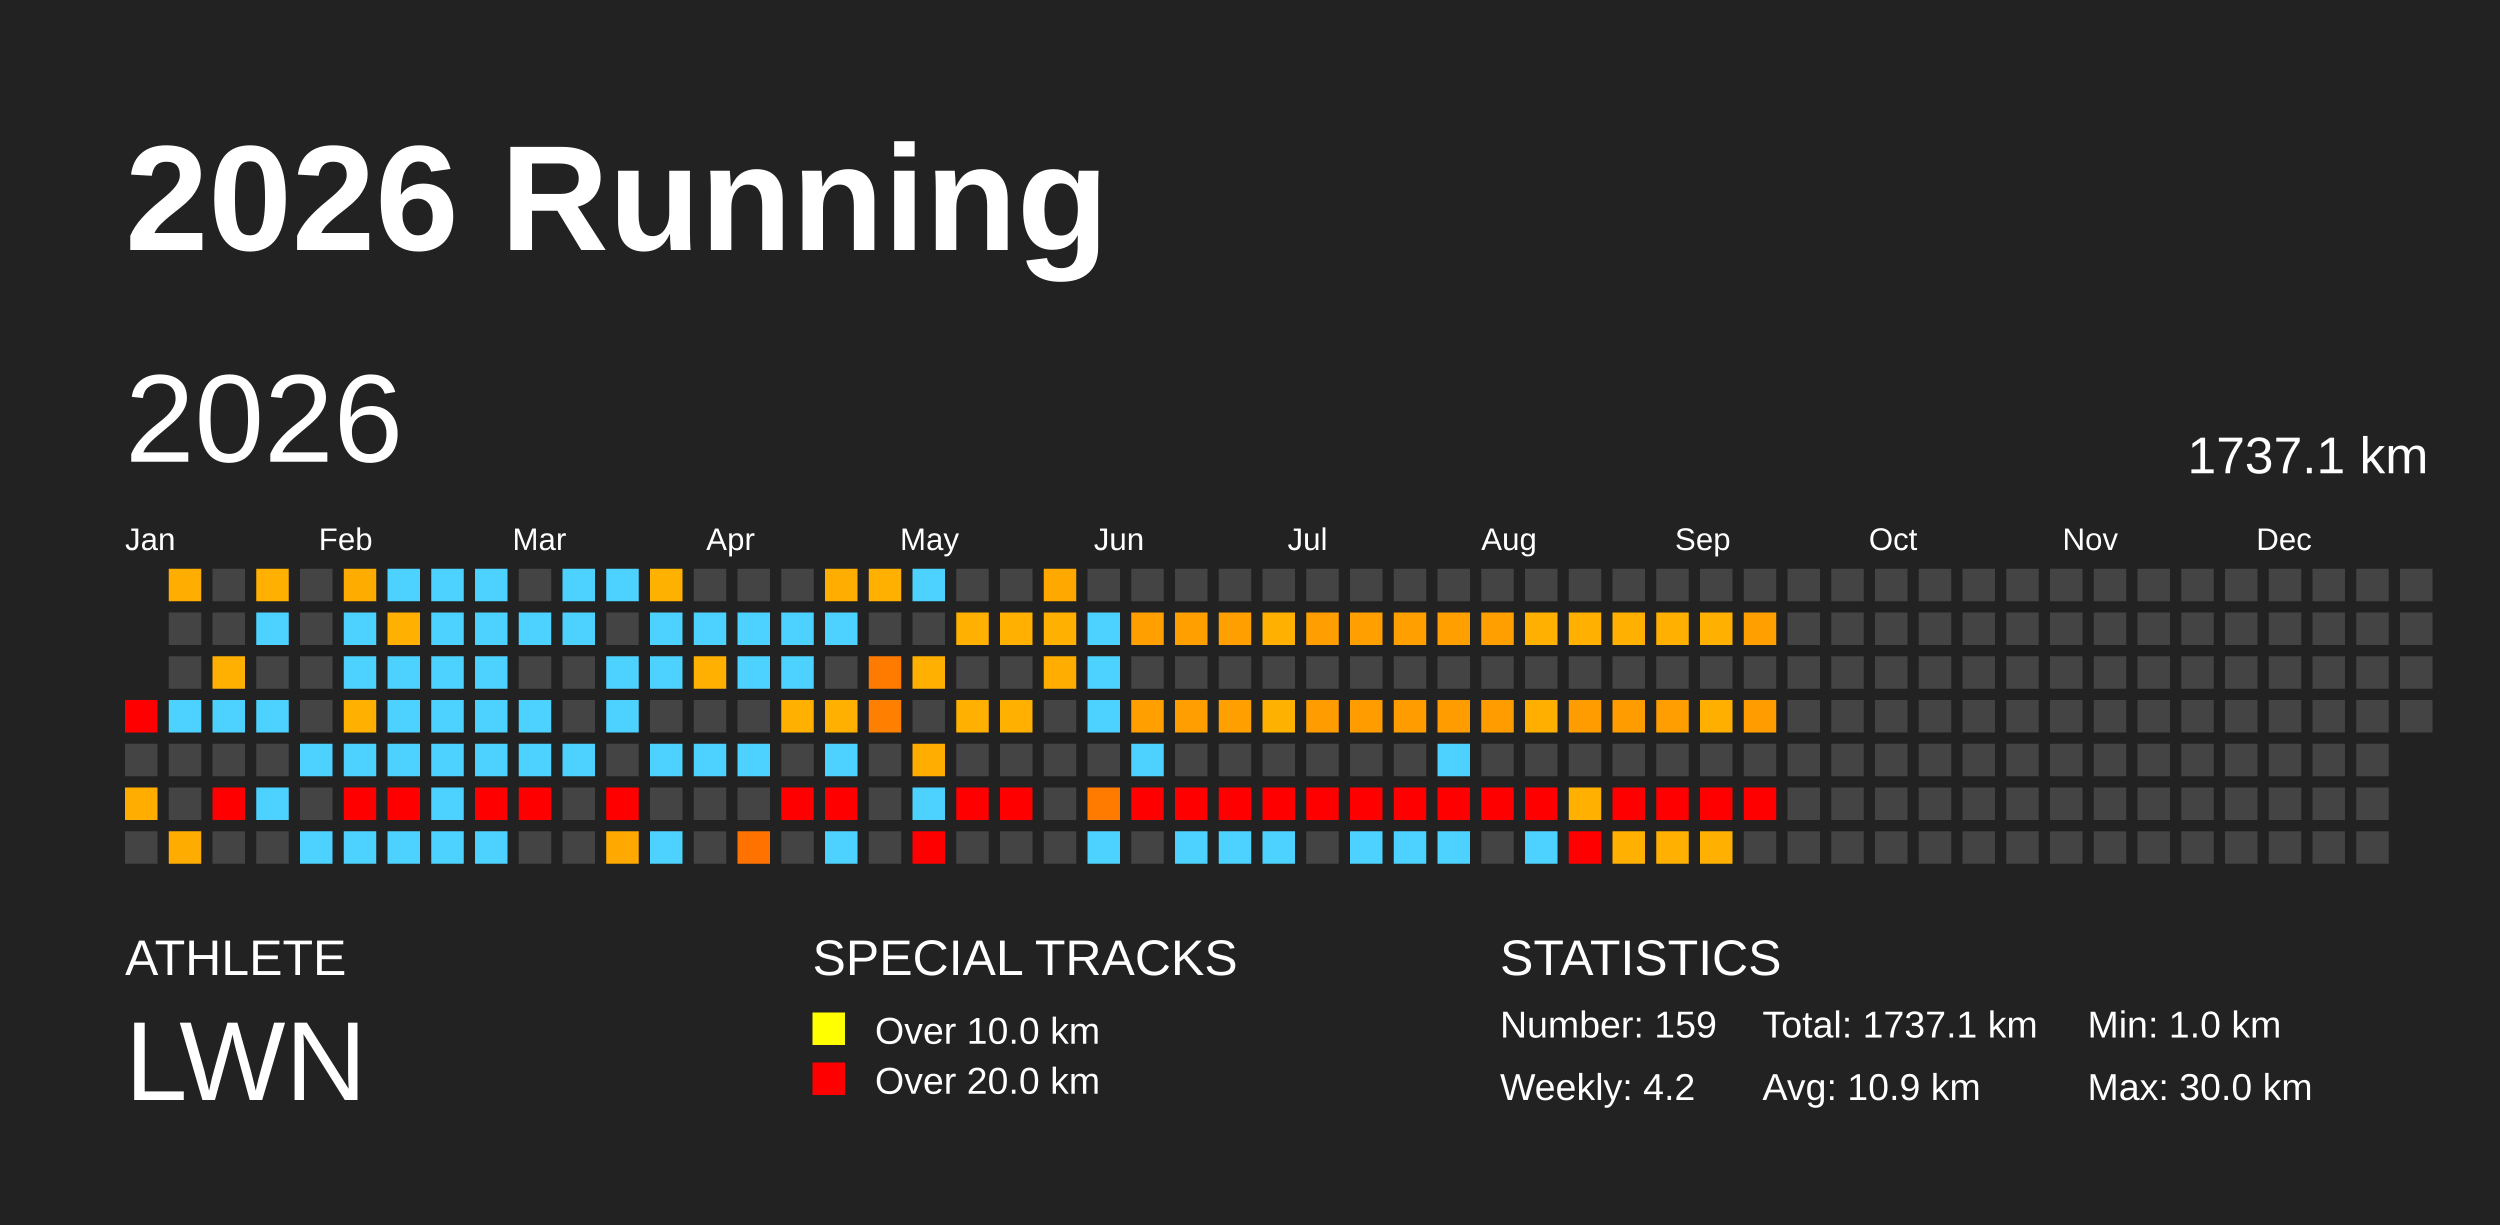
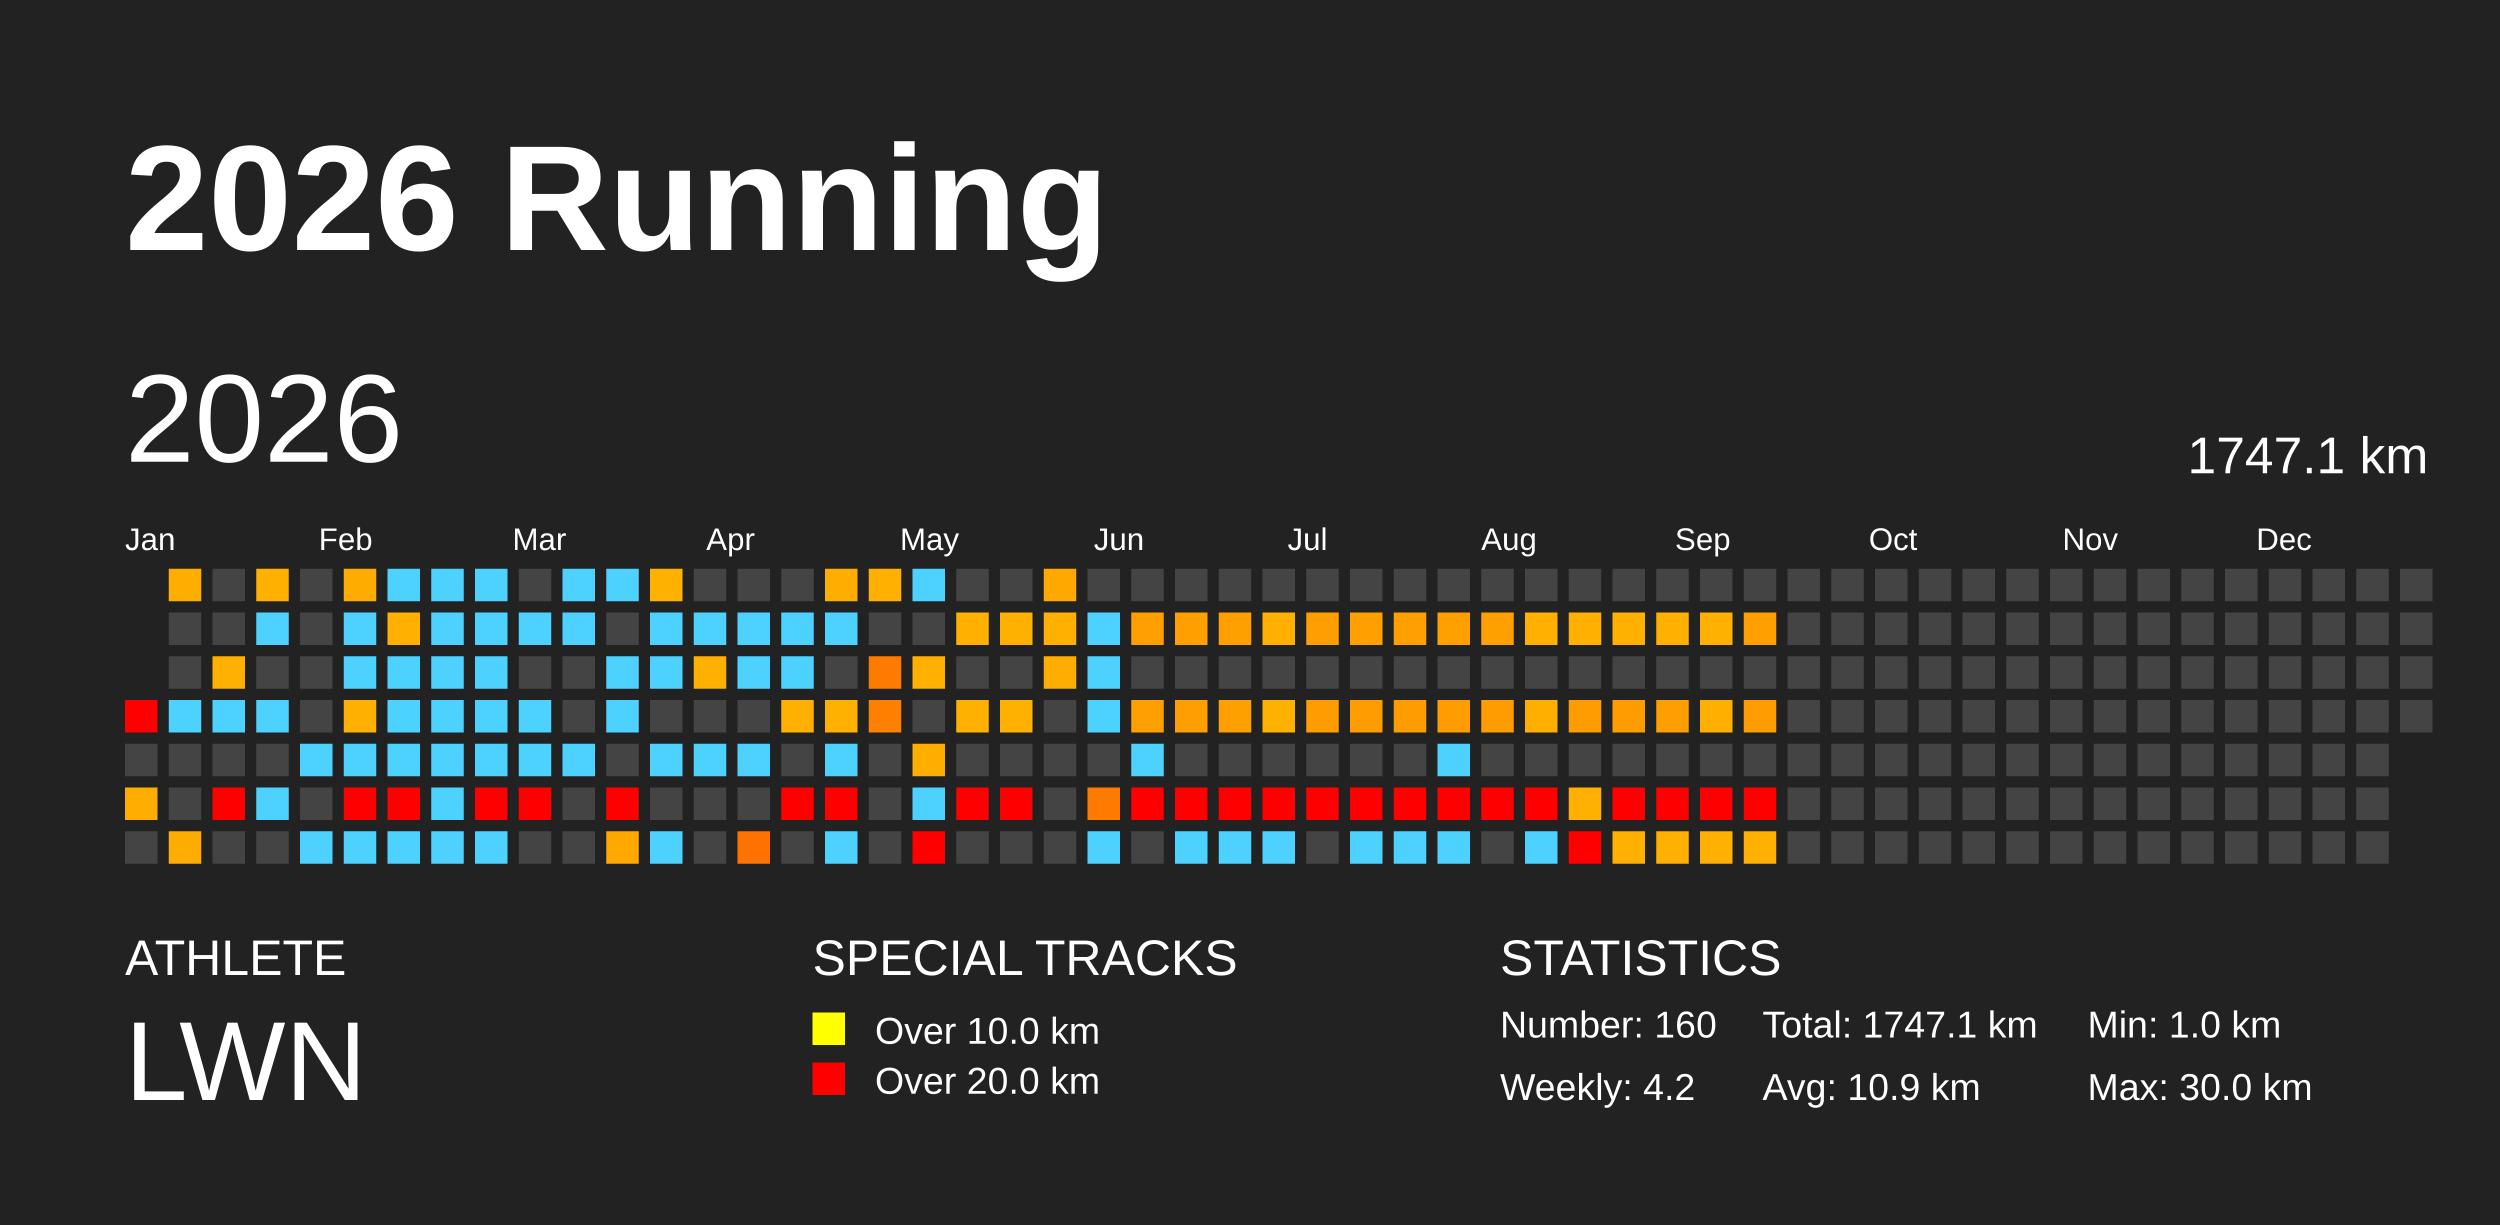
<svg xmlns="http://www.w3.org/2000/svg" baseProfile="full" height="98mm" version="1.1" viewBox="0,0,200,98" width="200mm">
  <defs />
  <rect fill="#222222" height="98" width="200" x="0" y="0" />
  <text fill="#FFFFFF" style="font-size:12px; font-family:Arial; font-weight:bold;" x="10" y="20">2026 Running</text>
  <text fill="#FFFFFF" style="font-size:4px; font-family:Arial" x="10" y="78">ATHLETE</text>
  <text fill="#FFFFFF" style="font-size:9px; font-family:Arial" x="10" y="88">LWN</text>
  <text fill="#FFFFFF" style="font-size:4px; font-family:Arial" x="65" y="78">SPECIAL TRACKS</text>
  <rect fill="yellow" height="2.6" width="2.6" x="65" y="81" />
  <text fill="#FFFFFF" style="font-size:3px; font-family:Arial" x="70" y="83.5">Over 10.0 km</text>
  <rect fill="red" height="2.6" width="2.6" x="65" y="85" />
  <text fill="#FFFFFF" style="font-size:3px; font-family:Arial" x="70" y="87.5">Over 20.0 km</text>
  <text fill="#FFFFFF" style="font-size:4px; font-family:Arial" x="120" y="78">STATISTICS</text>
-   <text fill="#FFFFFF" style="font-size:3px; font-family:Arial" x="120" y="83">Number: 159</text>
+   <text fill="#FFFFFF" style="font-size:3px; font-family:Arial" x="120" y="83">Number: 160</text>
  <text fill="#FFFFFF" style="font-size:3px; font-family:Arial" x="120" y="88">Weekly: 4.2</text>
-   <text fill="#FFFFFF" style="font-size:3px; font-family:Arial" x="141" y="83">Total: 1737.1 km</text>
+   <text fill="#FFFFFF" style="font-size:3px; font-family:Arial" x="141" y="83">Total: 1747.1 km</text>
  <text fill="#FFFFFF" style="font-size:3px; font-family:Arial" x="141" y="88">Avg: 10.9 km</text>
  <text fill="#FFFFFF" style="font-size:3px; font-family:Arial" x="167" y="83">Min: 1.0 km</text>
  <text fill="#FFFFFF" style="font-size:3px; font-family:Arial" x="167" y="88">Max: 30.0 km</text>
  <text dominant-baseline="hanging" fill="#FFFFFF" style="font-size:10.0px; font-family:Arial;" x="10" y="30">2026</text>
-   <text dominant-baseline="hanging" fill="#FFFFFF" style="font-size:4.125px; font-family:Arial;" x="175" y="35">1737.1 km</text>
+   <text dominant-baseline="hanging" fill="#FFFFFF" style="font-size:4.125px; font-family:Arial;" x="175" y="35">1747.1 km</text>
  <text fill="#FFFFFF" style="font-size:2.5px; font-family:Arial" x="10.0" y="44">Jan</text>
  <text fill="#FFFFFF" style="font-size:2.5px; font-family:Arial" x="25.5" y="44">Feb</text>
  <text fill="#FFFFFF" style="font-size:2.5px; font-family:Arial" x="41.0" y="44">Mar</text>
  <text fill="#FFFFFF" style="font-size:2.5px; font-family:Arial" x="56.5" y="44">Apr</text>
  <text fill="#FFFFFF" style="font-size:2.5px; font-family:Arial" x="72.0" y="44">May</text>
  <text fill="#FFFFFF" style="font-size:2.5px; font-family:Arial" x="87.5" y="44">Jun</text>
  <text fill="#FFFFFF" style="font-size:2.5px; font-family:Arial" x="103.0" y="44">Jul</text>
  <text fill="#FFFFFF" style="font-size:2.5px; font-family:Arial" x="118.5" y="44">Aug</text>
  <text fill="#FFFFFF" style="font-size:2.5px; font-family:Arial" x="134.0" y="44">Sep</text>
  <text fill="#FFFFFF" style="font-size:2.5px; font-family:Arial" x="149.5" y="44">Oct</text>
  <text fill="#FFFFFF" style="font-size:2.5px; font-family:Arial" x="165.0" y="44">Nov</text>
  <text fill="#FFFFFF" style="font-size:2.5px; font-family:Arial" x="180.5" y="44">Dec</text>
  <rect fill="red" height="2.6" width="2.6" x="10.0" y="56.0" />
  <rect fill="#444444" height="2.6" width="2.6" x="10.0" y="59.5" />
  <rect fill="#ffae00" height="2.6" width="2.6" x="10.0" y="63.0" />
  <rect fill="#444444" height="2.6" width="2.6" x="10.0" y="66.5" />
  <rect fill="#ffae00" height="2.6" width="2.6" x="13.5" y="45.5" />
  <rect fill="#444444" height="2.6" width="2.6" x="13.5" y="49.0" />
  <rect fill="#444444" height="2.6" width="2.6" x="13.5" y="52.5" />
  <rect fill="#4dd2ff" height="2.6" width="2.6" x="13.5" y="56.0" />
  <rect fill="#444444" height="2.6" width="2.6" x="13.5" y="59.5" />
  <rect fill="#444444" height="2.6" width="2.6" x="13.5" y="63.0" />
  <rect fill="#ffac00" height="2.6" width="2.6" x="13.5" y="66.5" />
  <rect fill="#444444" height="2.6" width="2.6" x="17.0" y="45.5" />
  <rect fill="#444444" height="2.6" width="2.6" x="17.0" y="49.0" />
  <rect fill="#ffb000" height="2.6" width="2.6" x="17.0" y="52.5" />
  <rect fill="#4dd2ff" height="2.6" width="2.6" x="17.0" y="56.0" />
  <rect fill="#444444" height="2.6" width="2.6" x="17.0" y="59.5" />
  <rect fill="red" height="2.6" width="2.6" x="17.0" y="63.0" />
  <rect fill="#444444" height="2.6" width="2.6" x="17.0" y="66.5" />
  <rect fill="#ffb000" height="2.6" width="2.6" x="20.5" y="45.5" />
  <rect fill="#4dd2ff" height="2.6" width="2.6" x="20.5" y="49.0" />
  <rect fill="#444444" height="2.6" width="2.6" x="20.5" y="52.5" />
  <rect fill="#4dd2ff" height="2.6" width="2.6" x="20.5" y="56.0" />
  <rect fill="#444444" height="2.6" width="2.6" x="20.5" y="59.5" />
  <rect fill="#4dd2ff" height="2.6" width="2.6" x="20.5" y="63.0" />
  <rect fill="#444444" height="2.6" width="2.6" x="20.5" y="66.5" />
  <rect fill="#444444" height="2.6" width="2.6" x="24.0" y="45.5" />
  <rect fill="#444444" height="2.6" width="2.6" x="24.0" y="49.0" />
  <rect fill="#444444" height="2.6" width="2.6" x="24.0" y="52.5" />
  <rect fill="#444444" height="2.6" width="2.6" x="24.0" y="56.0" />
  <rect fill="#4dd2ff" height="2.6" width="2.6" x="24.0" y="59.5" />
  <rect fill="#444444" height="2.6" width="2.6" x="24.0" y="63.0" />
  <rect fill="#4dd2ff" height="2.6" width="2.6" x="24.0" y="66.5" />
  <rect fill="#ffac00" height="2.6" width="2.6" x="27.5" y="45.5" />
  <rect fill="#4dd2ff" height="2.6" width="2.6" x="27.5" y="49.0" />
  <rect fill="#4dd2ff" height="2.6" width="2.6" x="27.5" y="52.5" />
  <rect fill="#ffb000" height="2.6" width="2.6" x="27.5" y="56.0" />
  <rect fill="#4dd2ff" height="2.6" width="2.6" x="27.5" y="59.5" />
  <rect fill="red" height="2.6" width="2.6" x="27.5" y="63.0" />
  <rect fill="#4dd2ff" height="2.6" width="2.6" x="27.5" y="66.5" />
  <rect fill="#4dd2ff" height="2.6" width="2.6" x="31.0" y="45.5" />
  <rect fill="#ffb000" height="2.6" width="2.6" x="31.0" y="49.0" />
  <rect fill="#4dd2ff" height="2.6" width="2.6" x="31.0" y="52.5" />
  <rect fill="#4dd2ff" height="2.6" width="2.6" x="31.0" y="56.0" />
  <rect fill="#4dd2ff" height="2.6" width="2.6" x="31.0" y="59.5" />
  <rect fill="red" height="2.6" width="2.6" x="31.0" y="63.0" />
  <rect fill="#4dd2ff" height="2.6" width="2.6" x="31.0" y="66.5" />
  <rect fill="#4dd2ff" height="2.6" width="2.6" x="34.5" y="45.5" />
  <rect fill="#4dd2ff" height="2.6" width="2.6" x="34.5" y="49.0" />
  <rect fill="#4dd2ff" height="2.6" width="2.6" x="34.5" y="52.5" />
  <rect fill="#4dd2ff" height="2.6" width="2.6" x="34.5" y="56.0" />
  <rect fill="#4dd2ff" height="2.6" width="2.6" x="34.5" y="59.5" />
  <rect fill="#4dd2ff" height="2.6" width="2.6" x="34.5" y="63.0" />
  <rect fill="#4dd2ff" height="2.6" width="2.6" x="34.5" y="66.5" />
  <rect fill="#4dd2ff" height="2.6" width="2.6" x="38.0" y="45.5" />
  <rect fill="#4dd2ff" height="2.6" width="2.6" x="38.0" y="49.0" />
  <rect fill="#4dd2ff" height="2.6" width="2.6" x="38.0" y="52.5" />
  <rect fill="#4dd2ff" height="2.6" width="2.6" x="38.0" y="56.0" />
  <rect fill="#4dd2ff" height="2.6" width="2.6" x="38.0" y="59.5" />
  <rect fill="red" height="2.6" width="2.6" x="38.0" y="63.0" />
  <rect fill="#4dd2ff" height="2.6" width="2.6" x="38.0" y="66.5" />
  <rect fill="#444444" height="2.6" width="2.6" x="41.5" y="45.5" />
  <rect fill="#4dd2ff" height="2.6" width="2.6" x="41.5" y="49.0" />
  <rect fill="#444444" height="2.6" width="2.6" x="41.5" y="52.5" />
  <rect fill="#4dd2ff" height="2.6" width="2.6" x="41.5" y="56.0" />
  <rect fill="#4dd2ff" height="2.6" width="2.6" x="41.5" y="59.5" />
  <rect fill="red" height="2.6" width="2.6" x="41.5" y="63.0" />
  <rect fill="#444444" height="2.6" width="2.6" x="41.5" y="66.5" />
  <rect fill="#4dd2ff" height="2.6" width="2.6" x="45.0" y="45.5" />
  <rect fill="#4dd2ff" height="2.6" width="2.6" x="45.0" y="49.0" />
  <rect fill="#444444" height="2.6" width="2.6" x="45.0" y="52.5" />
  <rect fill="#444444" height="2.6" width="2.6" x="45.0" y="56.0" />
  <rect fill="#4dd2ff" height="2.6" width="2.6" x="45.0" y="59.5" />
  <rect fill="#444444" height="2.6" width="2.6" x="45.0" y="63.0" />
  <rect fill="#444444" height="2.6" width="2.6" x="45.0" y="66.5" />
  <rect fill="#4dd2ff" height="2.6" width="2.6" x="48.5" y="45.5" />
  <rect fill="#444444" height="2.6" width="2.6" x="48.5" y="49.0" />
  <rect fill="#4dd2ff" height="2.6" width="2.6" x="48.5" y="52.5" />
  <rect fill="#4dd2ff" height="2.6" width="2.6" x="48.5" y="56.0" />
  <rect fill="#444444" height="2.6" width="2.6" x="48.5" y="59.5" />
  <rect fill="red" height="2.6" width="2.6" x="48.5" y="63.0" />
  <rect fill="#ffa800" height="2.6" width="2.6" x="48.5" y="66.5" />
  <rect fill="#ffb100" height="2.6" width="2.6" x="52.0" y="45.5" />
  <rect fill="#4dd2ff" height="2.6" width="2.6" x="52.0" y="49.0" />
  <rect fill="#4dd2ff" height="2.6" width="2.6" x="52.0" y="52.5" />
  <rect fill="#444444" height="2.6" width="2.6" x="52.0" y="56.0" />
  <rect fill="#4dd2ff" height="2.6" width="2.6" x="52.0" y="59.5" />
  <rect fill="#444444" height="2.6" width="2.6" x="52.0" y="63.0" />
  <rect fill="#4dd2ff" height="2.6" width="2.6" x="52.0" y="66.5" />
  <rect fill="#444444" height="2.6" width="2.6" x="55.5" y="45.5" />
  <rect fill="#4dd2ff" height="2.6" width="2.6" x="55.5" y="49.0" />
  <rect fill="#ffb000" height="2.6" width="2.6" x="55.5" y="52.5" />
  <rect fill="#444444" height="2.6" width="2.6" x="55.5" y="56.0" />
  <rect fill="#4dd2ff" height="2.6" width="2.6" x="55.5" y="59.5" />
  <rect fill="#444444" height="2.6" width="2.6" x="55.5" y="63.0" />
  <rect fill="#444444" height="2.6" width="2.6" x="55.5" y="66.5" />
  <rect fill="#444444" height="2.6" width="2.6" x="59.0" y="45.5" />
  <rect fill="#4dd2ff" height="2.6" width="2.6" x="59.0" y="49.0" />
  <rect fill="#4dd2ff" height="2.6" width="2.6" x="59.0" y="52.5" />
  <rect fill="#444444" height="2.6" width="2.6" x="59.0" y="56.0" />
  <rect fill="#4dd2ff" height="2.6" width="2.6" x="59.0" y="59.5" />
  <rect fill="#444444" height="2.6" width="2.6" x="59.0" y="63.0" />
  <rect fill="#ff7200" height="2.6" width="2.6" x="59.0" y="66.5" />
  <rect fill="#444444" height="2.6" width="2.6" x="62.5" y="45.5" />
  <rect fill="#4dd2ff" height="2.6" width="2.6" x="62.5" y="49.0" />
  <rect fill="#4dd2ff" height="2.6" width="2.6" x="62.5" y="52.5" />
  <rect fill="#ffb000" height="2.6" width="2.6" x="62.5" y="56.0" />
  <rect fill="#444444" height="2.6" width="2.6" x="62.5" y="59.5" />
  <rect fill="red" height="2.6" width="2.6" x="62.5" y="63.0" />
  <rect fill="#444444" height="2.6" width="2.6" x="62.5" y="66.5" />
  <rect fill="#ffae00" height="2.6" width="2.6" x="66.0" y="45.5" />
  <rect fill="#4dd2ff" height="2.6" width="2.6" x="66.0" y="49.0" />
  <rect fill="#444444" height="2.6" width="2.6" x="66.0" y="52.5" />
  <rect fill="#ffb000" height="2.6" width="2.6" x="66.0" y="56.0" />
  <rect fill="#4dd2ff" height="2.6" width="2.6" x="66.0" y="59.5" />
  <rect fill="red" height="2.6" width="2.6" x="66.0" y="63.0" />
  <rect fill="#4dd2ff" height="2.6" width="2.6" x="66.0" y="66.5" />
  <rect fill="#ffb000" height="2.6" width="2.6" x="69.5" y="45.5" />
  <rect fill="#444444" height="2.6" width="2.6" x="69.5" y="49.0" />
  <rect fill="#ff7b00" height="2.6" width="2.6" x="69.5" y="52.5" />
  <rect fill="#ff8000" height="2.6" width="2.6" x="69.5" y="56.0" />
  <rect fill="#444444" height="2.6" width="2.6" x="69.5" y="59.5" />
  <rect fill="#444444" height="2.6" width="2.6" x="69.5" y="63.0" />
  <rect fill="#444444" height="2.6" width="2.6" x="69.5" y="66.5" />
  <rect fill="#4dd2ff" height="2.6" width="2.6" x="73.0" y="45.5" />
  <rect fill="#444444" height="2.6" width="2.6" x="73.0" y="49.0" />
  <rect fill="#ffb000" height="2.6" width="2.6" x="73.0" y="52.5" />
  <rect fill="#444444" height="2.6" width="2.6" x="73.0" y="56.0" />
  <rect fill="#ffae00" height="2.6" width="2.6" x="73.0" y="59.5" />
  <rect fill="#4dd2ff" height="2.6" width="2.6" x="73.0" y="63.0" />
  <rect fill="red" height="2.6" width="2.6" x="73.0" y="66.5" />
  <rect fill="#444444" height="2.6" width="2.6" x="76.5" y="45.5" />
  <rect fill="#ffb000" height="2.6" width="2.6" x="76.5" y="49.0" />
  <rect fill="#444444" height="2.6" width="2.6" x="76.5" y="52.5" />
  <rect fill="#ffb000" height="2.6" width="2.6" x="76.5" y="56.0" />
  <rect fill="#444444" height="2.6" width="2.6" x="76.5" y="59.5" />
  <rect fill="red" height="2.6" width="2.6" x="76.5" y="63.0" />
  <rect fill="#444444" height="2.6" width="2.6" x="76.5" y="66.5" />
  <rect fill="#444444" height="2.6" width="2.6" x="80.0" y="45.5" />
  <rect fill="#ffb000" height="2.6" width="2.6" x="80.0" y="49.0" />
  <rect fill="#444444" height="2.6" width="2.6" x="80.0" y="52.5" />
  <rect fill="#ffb000" height="2.6" width="2.6" x="80.0" y="56.0" />
  <rect fill="#444444" height="2.6" width="2.6" x="80.0" y="59.5" />
  <rect fill="red" height="2.6" width="2.6" x="80.0" y="63.0" />
  <rect fill="#444444" height="2.6" width="2.6" x="80.0" y="66.5" />
  <rect fill="#ffa900" height="2.6" width="2.6" x="83.5" y="45.5" />
  <rect fill="#ffb000" height="2.6" width="2.6" x="83.5" y="49.0" />
  <rect fill="#ffae00" height="2.6" width="2.6" x="83.5" y="52.5" />
  <rect fill="#444444" height="2.6" width="2.6" x="83.5" y="56.0" />
  <rect fill="#444444" height="2.6" width="2.6" x="83.5" y="59.5" />
  <rect fill="#444444" height="2.6" width="2.6" x="83.5" y="63.0" />
  <rect fill="#444444" height="2.6" width="2.6" x="83.5" y="66.5" />
  <rect fill="#444444" height="2.6" width="2.6" x="87.0" y="45.5" />
  <rect fill="#4dd2ff" height="2.6" width="2.6" x="87.0" y="49.0" />
  <rect fill="#4dd2ff" height="2.6" width="2.6" x="87.0" y="52.5" />
  <rect fill="#4dd2ff" height="2.6" width="2.6" x="87.0" y="56.0" />
  <rect fill="#444444" height="2.6" width="2.6" x="87.0" y="59.5" />
  <rect fill="#ff7b00" height="2.6" width="2.6" x="87.0" y="63.0" />
  <rect fill="#4dd2ff" height="2.6" width="2.6" x="87.0" y="66.5" />
  <rect fill="#444444" height="2.6" width="2.6" x="90.5" y="45.5" />
  <rect fill="#ff9f00" height="2.6" width="2.6" x="90.5" y="49.0" />
  <rect fill="#444444" height="2.6" width="2.6" x="90.5" y="52.5" />
  <rect fill="#ff9f00" height="2.6" width="2.6" x="90.5" y="56.0" />
  <rect fill="#4dd2ff" height="2.6" width="2.6" x="90.5" y="59.5" />
  <rect fill="red" height="2.6" width="2.6" x="90.5" y="63.0" />
  <rect fill="#444444" height="2.6" width="2.6" x="90.5" y="66.5" />
  <rect fill="#444444" height="2.6" width="2.6" x="94.0" y="45.5" />
  <rect fill="#ff9f00" height="2.6" width="2.6" x="94.0" y="49.0" />
  <rect fill="#444444" height="2.6" width="2.6" x="94.0" y="52.5" />
  <rect fill="#ff9e00" height="2.6" width="2.6" x="94.0" y="56.0" />
  <rect fill="#444444" height="2.6" width="2.6" x="94.0" y="59.5" />
  <rect fill="red" height="2.6" width="2.6" x="94.0" y="63.0" />
  <rect fill="#4dd2ff" height="2.6" width="2.6" x="94.0" y="66.5" />
  <rect fill="#444444" height="2.6" width="2.6" x="97.5" y="45.5" />
  <rect fill="#ff9f00" height="2.6" width="2.6" x="97.5" y="49.0" />
  <rect fill="#444444" height="2.6" width="2.6" x="97.5" y="52.5" />
  <rect fill="#ff9f00" height="2.6" width="2.6" x="97.5" y="56.0" />
  <rect fill="#444444" height="2.6" width="2.6" x="97.5" y="59.5" />
  <rect fill="red" height="2.6" width="2.6" x="97.5" y="63.0" />
  <rect fill="#4dd2ff" height="2.6" width="2.6" x="97.5" y="66.5" />
  <rect fill="#444444" height="2.6" width="2.6" x="101.0" y="45.5" />
  <rect fill="#ffb000" height="2.6" width="2.6" x="101.0" y="49.0" />
  <rect fill="#444444" height="2.6" width="2.6" x="101.0" y="52.5" />
  <rect fill="#ffb100" height="2.6" width="2.6" x="101.0" y="56.0" />
  <rect fill="#444444" height="2.6" width="2.6" x="101.0" y="59.5" />
  <rect fill="red" height="2.6" width="2.6" x="101.0" y="63.0" />
  <rect fill="#4dd2ff" height="2.6" width="2.6" x="101.0" y="66.5" />
  <rect fill="#444444" height="2.6" width="2.6" x="104.5" y="45.5" />
  <rect fill="#ff9e00" height="2.6" width="2.6" x="104.5" y="49.0" />
  <rect fill="#444444" height="2.6" width="2.6" x="104.5" y="52.5" />
  <rect fill="#ff9d00" height="2.6" width="2.6" x="104.5" y="56.0" />
  <rect fill="#444444" height="2.6" width="2.6" x="104.5" y="59.5" />
  <rect fill="red" height="2.6" width="2.6" x="104.5" y="63.0" />
  <rect fill="#444444" height="2.6" width="2.6" x="104.5" y="66.5" />
  <rect fill="#444444" height="2.6" width="2.6" x="108.0" y="45.5" />
  <rect fill="#ff9f00" height="2.6" width="2.6" x="108.0" y="49.0" />
  <rect fill="#444444" height="2.6" width="2.6" x="108.0" y="52.5" />
  <rect fill="#ff9d00" height="2.6" width="2.6" x="108.0" y="56.0" />
  <rect fill="#444444" height="2.6" width="2.6" x="108.0" y="59.5" />
  <rect fill="red" height="2.6" width="2.6" x="108.0" y="63.0" />
  <rect fill="#4dd2ff" height="2.6" width="2.6" x="108.0" y="66.5" />
  <rect fill="#444444" height="2.6" width="2.6" x="111.5" y="45.5" />
  <rect fill="#ff9f00" height="2.6" width="2.6" x="111.5" y="49.0" />
  <rect fill="#444444" height="2.6" width="2.6" x="111.5" y="52.5" />
  <rect fill="#ff9d00" height="2.6" width="2.6" x="111.5" y="56.0" />
  <rect fill="#444444" height="2.6" width="2.6" x="111.5" y="59.5" />
  <rect fill="red" height="2.6" width="2.6" x="111.5" y="63.0" />
  <rect fill="#4dd2ff" height="2.6" width="2.6" x="111.5" y="66.5" />
  <rect fill="#444444" height="2.6" width="2.6" x="115.0" y="45.5" />
  <rect fill="#ff9f00" height="2.6" width="2.6" x="115.0" y="49.0" />
  <rect fill="#444444" height="2.6" width="2.6" x="115.0" y="52.5" />
  <rect fill="#ff9d00" height="2.6" width="2.6" x="115.0" y="56.0" />
  <rect fill="#4dd2ff" height="2.6" width="2.6" x="115.0" y="59.5" />
  <rect fill="red" height="2.6" width="2.6" x="115.0" y="63.0" />
  <rect fill="#4dd2ff" height="2.6" width="2.6" x="115.0" y="66.5" />
  <rect fill="#444444" height="2.6" width="2.6" x="118.5" y="45.5" />
  <rect fill="#ff9f00" height="2.6" width="2.6" x="118.5" y="49.0" />
  <rect fill="#444444" height="2.6" width="2.6" x="118.5" y="52.5" />
  <rect fill="#ff9d00" height="2.6" width="2.6" x="118.5" y="56.0" />
  <rect fill="#444444" height="2.6" width="2.6" x="118.5" y="59.5" />
  <rect fill="red" height="2.6" width="2.6" x="118.5" y="63.0" />
  <rect fill="#444444" height="2.6" width="2.6" x="118.5" y="66.5" />
  <rect fill="#444444" height="2.6" width="2.6" x="122.0" y="45.5" />
  <rect fill="#ffb000" height="2.6" width="2.6" x="122.0" y="49.0" />
  <rect fill="#444444" height="2.6" width="2.6" x="122.0" y="52.5" />
  <rect fill="#ffaf00" height="2.6" width="2.6" x="122.0" y="56.0" />
  <rect fill="#444444" height="2.6" width="2.6" x="122.0" y="59.5" />
  <rect fill="red" height="2.6" width="2.6" x="122.0" y="63.0" />
  <rect fill="#4dd2ff" height="2.6" width="2.6" x="122.0" y="66.5" />
  <rect fill="#444444" height="2.6" width="2.6" x="125.5" y="45.5" />
  <rect fill="#ffb000" height="2.6" width="2.6" x="125.5" y="49.0" />
  <rect fill="#444444" height="2.6" width="2.6" x="125.5" y="52.5" />
  <rect fill="#ff9c00" height="2.6" width="2.6" x="125.5" y="56.0" />
  <rect fill="#444444" height="2.6" width="2.6" x="125.5" y="59.5" />
  <rect fill="#ffb000" height="2.6" width="2.6" x="125.5" y="63.0" />
  <rect fill="red" height="2.6" width="2.6" x="125.5" y="66.5" />
  <rect fill="#444444" height="2.6" width="2.6" x="129.0" y="45.5" />
  <rect fill="#ffb000" height="2.6" width="2.6" x="129.0" y="49.0" />
  <rect fill="#444444" height="2.6" width="2.6" x="129.0" y="52.5" />
  <rect fill="#ff9d00" height="2.6" width="2.6" x="129.0" y="56.0" />
  <rect fill="#444444" height="2.6" width="2.6" x="129.0" y="59.5" />
  <rect fill="red" height="2.6" width="2.6" x="129.0" y="63.0" />
  <rect fill="#ffb000" height="2.6" width="2.6" x="129.0" y="66.5" />
  <rect fill="#444444" height="2.6" width="2.6" x="132.5" y="45.5" />
  <rect fill="#ffb000" height="2.6" width="2.6" x="132.5" y="49.0" />
  <rect fill="#444444" height="2.6" width="2.6" x="132.5" y="52.5" />
  <rect fill="#ff9e00" height="2.6" width="2.6" x="132.5" y="56.0" />
  <rect fill="#444444" height="2.6" width="2.6" x="132.5" y="59.5" />
  <rect fill="red" height="2.6" width="2.6" x="132.5" y="63.0" />
  <rect fill="#ffb000" height="2.6" width="2.6" x="132.5" y="66.5" />
  <rect fill="#444444" height="2.6" width="2.6" x="136.0" y="45.5" />
  <rect fill="#ffb000" height="2.6" width="2.6" x="136.0" y="49.0" />
  <rect fill="#444444" height="2.6" width="2.6" x="136.0" y="52.5" />
  <rect fill="#ffaf00" height="2.6" width="2.6" x="136.0" y="56.0" />
  <rect fill="#444444" height="2.6" width="2.6" x="136.0" y="59.5" />
  <rect fill="red" height="2.6" width="2.6" x="136.0" y="63.0" />
  <rect fill="#ffb000" height="2.6" width="2.6" x="136.0" y="66.5" />
  <rect fill="#444444" height="2.6" width="2.6" x="139.5" y="45.5" />
  <rect fill="#ff9f00" height="2.6" width="2.6" x="139.5" y="49.0" />
  <rect fill="#444444" height="2.6" width="2.6" x="139.5" y="52.5" />
  <rect fill="#ff9d00" height="2.6" width="2.6" x="139.5" y="56.0" />
  <rect fill="#444444" height="2.6" width="2.6" x="139.5" y="59.5" />
  <rect fill="red" height="2.6" width="2.6" x="139.5" y="63.0" />
-   <rect fill="#444444" height="2.6" width="2.6" x="139.5" y="66.5" />
+   <rect fill="#ffb000" height="2.6" width="2.6" x="139.5" y="66.5" />
  <rect fill="#444444" height="2.6" width="2.6" x="143.0" y="45.5" />
  <rect fill="#444444" height="2.6" width="2.6" x="143.0" y="49.0" />
  <rect fill="#444444" height="2.6" width="2.6" x="143.0" y="52.5" />
  <rect fill="#444444" height="2.6" width="2.6" x="143.0" y="56.0" />
  <rect fill="#444444" height="2.6" width="2.6" x="143.0" y="59.5" />
  <rect fill="#444444" height="2.6" width="2.6" x="143.0" y="63.0" />
  <rect fill="#444444" height="2.6" width="2.6" x="143.0" y="66.5" />
  <rect fill="#444444" height="2.6" width="2.6" x="146.5" y="45.5" />
  <rect fill="#444444" height="2.6" width="2.6" x="146.5" y="49.0" />
  <rect fill="#444444" height="2.6" width="2.6" x="146.5" y="52.5" />
  <rect fill="#444444" height="2.6" width="2.6" x="146.5" y="56.0" />
  <rect fill="#444444" height="2.6" width="2.6" x="146.5" y="59.5" />
  <rect fill="#444444" height="2.6" width="2.6" x="146.5" y="63.0" />
  <rect fill="#444444" height="2.6" width="2.6" x="146.5" y="66.5" />
  <rect fill="#444444" height="2.6" width="2.6" x="150.0" y="45.5" />
  <rect fill="#444444" height="2.6" width="2.6" x="150.0" y="49.0" />
  <rect fill="#444444" height="2.6" width="2.6" x="150.0" y="52.5" />
  <rect fill="#444444" height="2.6" width="2.6" x="150.0" y="56.0" />
  <rect fill="#444444" height="2.6" width="2.6" x="150.0" y="59.5" />
  <rect fill="#444444" height="2.6" width="2.6" x="150.0" y="63.0" />
  <rect fill="#444444" height="2.6" width="2.6" x="150.0" y="66.5" />
  <rect fill="#444444" height="2.6" width="2.6" x="153.5" y="45.5" />
  <rect fill="#444444" height="2.6" width="2.6" x="153.5" y="49.0" />
  <rect fill="#444444" height="2.6" width="2.6" x="153.5" y="52.5" />
  <rect fill="#444444" height="2.6" width="2.6" x="153.5" y="56.0" />
  <rect fill="#444444" height="2.6" width="2.6" x="153.5" y="59.5" />
  <rect fill="#444444" height="2.6" width="2.6" x="153.5" y="63.0" />
  <rect fill="#444444" height="2.6" width="2.6" x="153.5" y="66.5" />
  <rect fill="#444444" height="2.6" width="2.6" x="157.0" y="45.5" />
  <rect fill="#444444" height="2.6" width="2.6" x="157.0" y="49.0" />
  <rect fill="#444444" height="2.6" width="2.6" x="157.0" y="52.5" />
  <rect fill="#444444" height="2.6" width="2.6" x="157.0" y="56.0" />
  <rect fill="#444444" height="2.6" width="2.6" x="157.0" y="59.5" />
  <rect fill="#444444" height="2.6" width="2.6" x="157.0" y="63.0" />
  <rect fill="#444444" height="2.6" width="2.6" x="157.0" y="66.5" />
  <rect fill="#444444" height="2.6" width="2.6" x="160.5" y="45.5" />
  <rect fill="#444444" height="2.6" width="2.6" x="160.5" y="49.0" />
  <rect fill="#444444" height="2.6" width="2.6" x="160.5" y="52.5" />
  <rect fill="#444444" height="2.6" width="2.6" x="160.5" y="56.0" />
  <rect fill="#444444" height="2.6" width="2.6" x="160.5" y="59.5" />
  <rect fill="#444444" height="2.6" width="2.6" x="160.5" y="63.0" />
  <rect fill="#444444" height="2.6" width="2.6" x="160.5" y="66.5" />
  <rect fill="#444444" height="2.6" width="2.6" x="164.0" y="45.5" />
  <rect fill="#444444" height="2.6" width="2.6" x="164.0" y="49.0" />
  <rect fill="#444444" height="2.6" width="2.6" x="164.0" y="52.5" />
  <rect fill="#444444" height="2.6" width="2.6" x="164.0" y="56.0" />
  <rect fill="#444444" height="2.6" width="2.6" x="164.0" y="59.5" />
  <rect fill="#444444" height="2.6" width="2.6" x="164.0" y="63.0" />
  <rect fill="#444444" height="2.6" width="2.6" x="164.0" y="66.5" />
  <rect fill="#444444" height="2.6" width="2.6" x="167.5" y="45.5" />
  <rect fill="#444444" height="2.6" width="2.6" x="167.5" y="49.0" />
  <rect fill="#444444" height="2.6" width="2.6" x="167.5" y="52.5" />
  <rect fill="#444444" height="2.6" width="2.6" x="167.5" y="56.0" />
  <rect fill="#444444" height="2.6" width="2.6" x="167.5" y="59.5" />
  <rect fill="#444444" height="2.6" width="2.6" x="167.5" y="63.0" />
  <rect fill="#444444" height="2.6" width="2.6" x="167.5" y="66.5" />
  <rect fill="#444444" height="2.6" width="2.6" x="171.0" y="45.5" />
  <rect fill="#444444" height="2.6" width="2.6" x="171.0" y="49.0" />
  <rect fill="#444444" height="2.6" width="2.6" x="171.0" y="52.5" />
  <rect fill="#444444" height="2.6" width="2.6" x="171.0" y="56.0" />
  <rect fill="#444444" height="2.6" width="2.6" x="171.0" y="59.5" />
  <rect fill="#444444" height="2.6" width="2.6" x="171.0" y="63.0" />
  <rect fill="#444444" height="2.6" width="2.6" x="171.0" y="66.5" />
  <rect fill="#444444" height="2.6" width="2.6" x="174.5" y="45.5" />
  <rect fill="#444444" height="2.6" width="2.6" x="174.5" y="49.0" />
  <rect fill="#444444" height="2.6" width="2.6" x="174.5" y="52.5" />
  <rect fill="#444444" height="2.6" width="2.6" x="174.5" y="56.0" />
  <rect fill="#444444" height="2.6" width="2.6" x="174.5" y="59.5" />
  <rect fill="#444444" height="2.6" width="2.6" x="174.5" y="63.0" />
  <rect fill="#444444" height="2.6" width="2.6" x="174.5" y="66.5" />
  <rect fill="#444444" height="2.6" width="2.6" x="178.0" y="45.5" />
  <rect fill="#444444" height="2.6" width="2.6" x="178.0" y="49.0" />
  <rect fill="#444444" height="2.6" width="2.6" x="178.0" y="52.5" />
  <rect fill="#444444" height="2.6" width="2.6" x="178.0" y="56.0" />
  <rect fill="#444444" height="2.6" width="2.6" x="178.0" y="59.5" />
  <rect fill="#444444" height="2.6" width="2.6" x="178.0" y="63.0" />
  <rect fill="#444444" height="2.6" width="2.6" x="178.0" y="66.5" />
  <rect fill="#444444" height="2.6" width="2.6" x="181.5" y="45.5" />
  <rect fill="#444444" height="2.6" width="2.6" x="181.5" y="49.0" />
  <rect fill="#444444" height="2.6" width="2.6" x="181.5" y="52.5" />
  <rect fill="#444444" height="2.6" width="2.6" x="181.5" y="56.0" />
  <rect fill="#444444" height="2.6" width="2.6" x="181.5" y="59.5" />
  <rect fill="#444444" height="2.6" width="2.6" x="181.5" y="63.0" />
  <rect fill="#444444" height="2.6" width="2.6" x="181.5" y="66.5" />
  <rect fill="#444444" height="2.6" width="2.6" x="185.0" y="45.5" />
  <rect fill="#444444" height="2.6" width="2.6" x="185.0" y="49.0" />
  <rect fill="#444444" height="2.6" width="2.6" x="185.0" y="52.5" />
  <rect fill="#444444" height="2.6" width="2.6" x="185.0" y="56.0" />
  <rect fill="#444444" height="2.6" width="2.6" x="185.0" y="59.5" />
  <rect fill="#444444" height="2.6" width="2.6" x="185.0" y="63.0" />
  <rect fill="#444444" height="2.6" width="2.6" x="185.0" y="66.5" />
  <rect fill="#444444" height="2.6" width="2.6" x="188.5" y="45.5" />
  <rect fill="#444444" height="2.6" width="2.6" x="188.5" y="49.0" />
  <rect fill="#444444" height="2.6" width="2.6" x="188.5" y="52.5" />
  <rect fill="#444444" height="2.6" width="2.6" x="188.5" y="56.0" />
  <rect fill="#444444" height="2.6" width="2.6" x="188.5" y="59.5" />
  <rect fill="#444444" height="2.6" width="2.6" x="188.5" y="63.0" />
  <rect fill="#444444" height="2.6" width="2.6" x="188.5" y="66.5" />
  <rect fill="#444444" height="2.6" width="2.6" x="192.0" y="45.5" />
  <rect fill="#444444" height="2.6" width="2.6" x="192.0" y="49.0" />
  <rect fill="#444444" height="2.6" width="2.6" x="192.0" y="52.5" />
  <rect fill="#444444" height="2.6" width="2.6" x="192.0" y="56.0" />
</svg>
